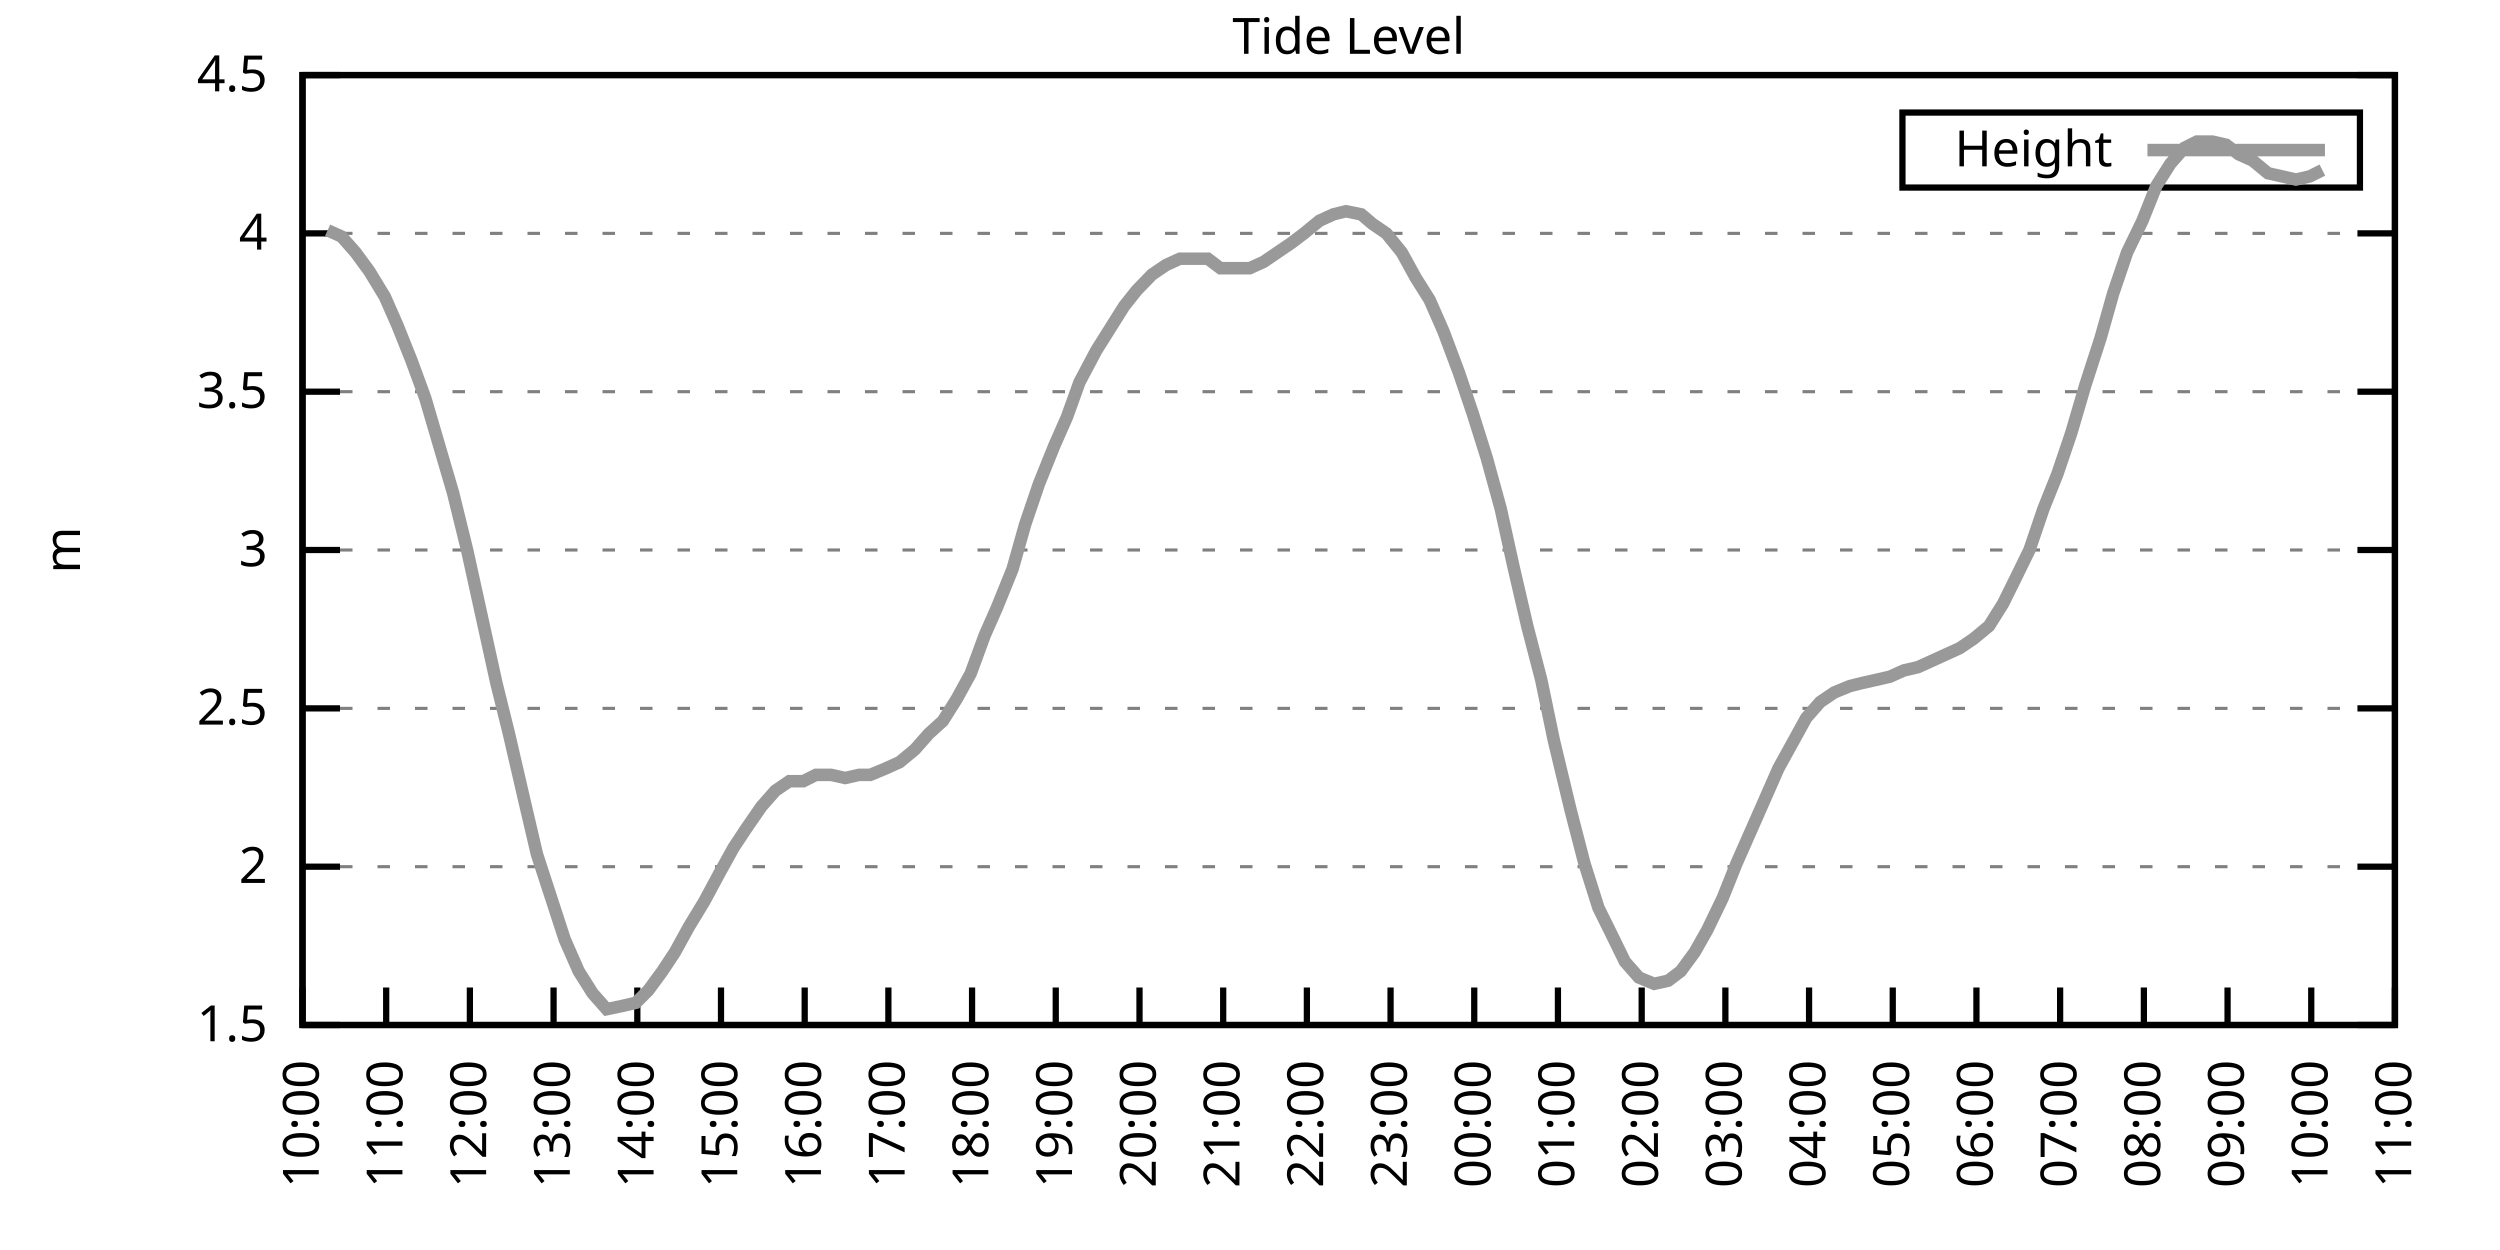
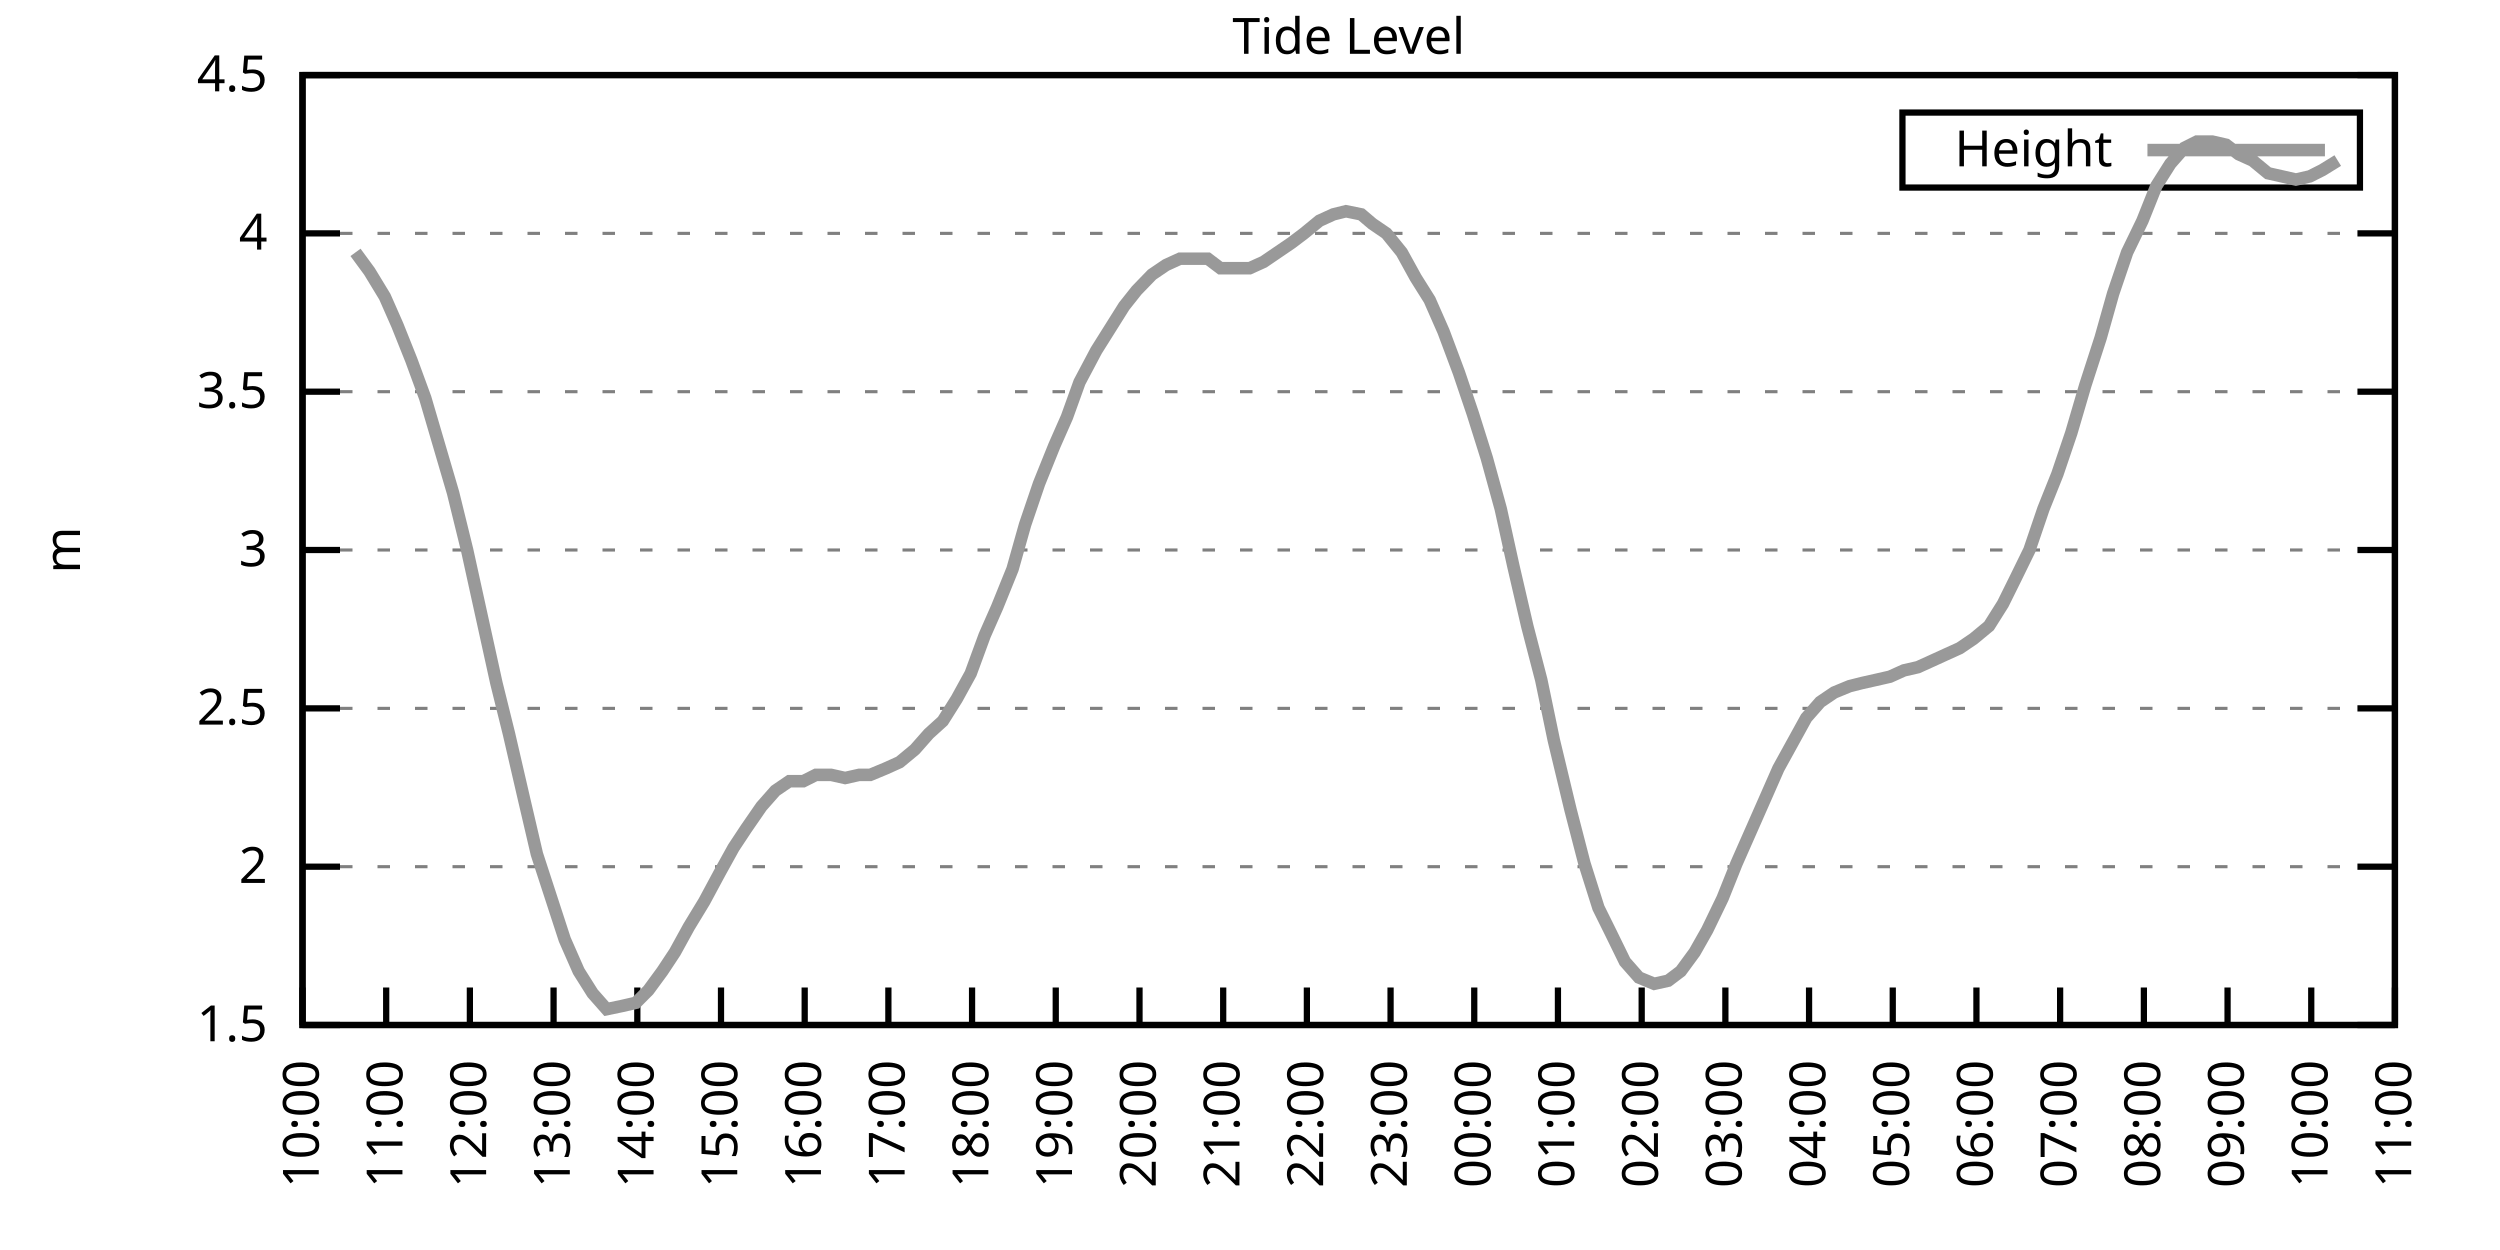
<svg xmlns="http://www.w3.org/2000/svg" xmlns:xlink="http://www.w3.org/1999/xlink" width="400" height="200" viewBox="0 0 400 200">
  <g id="gnuplot_canvas">
    <rect x="0" y="0" width="400" height="200" fill="none" />
    <defs>
      <circle id="gpDot" r="0.5" stroke-width="0.5" stroke="currentColor" />
      <path id="gpPt0" stroke-width="0.333" stroke="currentColor" d="M-1,0 h2 M0,-1 v2" />
      <path id="gpPt1" stroke-width="0.333" stroke="currentColor" d="M-1,-1 L1,1 M1,-1 L-1,1" />
      <path id="gpPt2" stroke-width="0.333" stroke="currentColor" d="M-1,0 L1,0 M0,-1 L0,1 M-1,-1 L1,1 M-1,1 L1,-1" />
      <rect id="gpPt3" stroke-width="0.333" stroke="currentColor" x="-1" y="-1" width="2" height="2" />
      <rect id="gpPt4" stroke-width="0.333" stroke="currentColor" fill="currentColor" x="-1" y="-1" width="2" height="2" />
      <circle id="gpPt5" stroke-width="0.333" stroke="currentColor" cx="0" cy="0" r="1" />
      <use xlink:href="#gpPt5" id="gpPt6" fill="currentColor" stroke="none" />
      <path id="gpPt7" stroke-width="0.333" stroke="currentColor" d="M0,-1.33 L-1.33,0.67 L1.33,0.67 z" />
      <use xlink:href="#gpPt7" id="gpPt8" fill="currentColor" stroke="none" />
      <use xlink:href="#gpPt7" id="gpPt9" stroke="currentColor" transform="rotate(180)" />
      <use xlink:href="#gpPt9" id="gpPt10" fill="currentColor" stroke="none" />
      <use xlink:href="#gpPt3" id="gpPt11" stroke="currentColor" transform="rotate(45)" />
      <use xlink:href="#gpPt11" id="gpPt12" fill="currentColor" stroke="none" />
      <path id="gpPt13" stroke-width="0.333" stroke="currentColor" d="M0,1.330 L1.265,0.411 L0.782,-1.067 L-0.782,-1.076 L-1.265,0.411 z" />
      <use xlink:href="#gpPt13" id="gpPt14" fill="currentColor" stroke="none" />
      <filter id="textbox" filterUnits="objectBoundingBox" x="0" y="0" height="1" width="1">
        <feFlood flood-color="white" flood-opacity="1" result="bgnd" />
        <feComposite in="SourceGraphic" in2="bgnd" operator="atop" />
      </filter>
      <filter id="greybox" filterUnits="objectBoundingBox" x="0" y="0" height="1" width="1">
        <feFlood flood-color="lightgrey" flood-opacity="1" result="grey" />
        <feComposite in="SourceGraphic" in2="grey" operator="atop" />
      </filter>
    </defs>
    <g fill="none" color="white" stroke="currentColor" stroke-width="1.00" stroke-linecap="butt" stroke-linejoin="miter">
</g>
    <g fill="none" color="black" stroke="currentColor" stroke-width="1.00" stroke-linecap="butt" stroke-linejoin="miter">
      <g stroke="none" shape-rendering="crispEdges">
        <polygon fill="rgb(255, 255, 255)" points="48.40,164.00 383.18,164.00 383.18,12.02 48.40,12.02 " />
      </g>
    </g>
    <g fill="none" color="black" stroke="currentColor" stroke-width="1.00" stroke-linecap="butt" stroke-linejoin="miter">
</g>
    <g fill="none" color="black" stroke="black" stroke-width="0.50" stroke-linecap="butt" stroke-linejoin="miter">
</g>
    <g fill="none" color="gray" stroke="currentColor" stroke-width="0.50" stroke-linecap="butt" stroke-linejoin="miter">
      <path stroke="gray" stroke-dasharray="2,4" class="gridline" d="M48.40,164.00 L383.19,164.00  " />
    </g>
    <g fill="none" color="gray" stroke="gray" stroke-width="1.00" stroke-linecap="butt" stroke-linejoin="miter">
</g>
    <g fill="none" color="black" stroke="currentColor" stroke-width="1.00" stroke-linecap="butt" stroke-linejoin="miter">
      <path stroke="black" d="M48.40,164.00 L54.40,164.00 M383.19,164.00 L377.19,164.00  " />
      <g transform="translate(42.80,166.60)" stroke="none" fill="black" font-family="Sans" font-size="8.00" text-anchor="end">
        <text>
          <tspan font-family="Sans"> 1.5</tspan>
        </text>
      </g>
    </g>
    <g fill="none" color="black" stroke="currentColor" stroke-width="1.00" stroke-linecap="butt" stroke-linejoin="miter">
</g>
    <g fill="none" color="black" stroke="black" stroke-width="0.50" stroke-linecap="butt" stroke-linejoin="miter">
</g>
    <g fill="none" color="gray" stroke="currentColor" stroke-width="0.50" stroke-linecap="butt" stroke-linejoin="miter">
      <path stroke="gray" stroke-dasharray="2,4" class="gridline" d="M48.40,138.67 L383.19,138.67  " />
    </g>
    <g fill="none" color="gray" stroke="gray" stroke-width="1.00" stroke-linecap="butt" stroke-linejoin="miter">
</g>
    <g fill="none" color="black" stroke="currentColor" stroke-width="1.00" stroke-linecap="butt" stroke-linejoin="miter">
      <path stroke="black" d="M48.40,138.67 L54.40,138.67 M383.19,138.67 L377.19,138.67  " />
      <g transform="translate(42.80,141.27)" stroke="none" fill="black" font-family="Sans" font-size="8.00" text-anchor="end">
        <text>
          <tspan font-family="Sans"> 2</tspan>
        </text>
      </g>
    </g>
    <g fill="none" color="black" stroke="currentColor" stroke-width="1.00" stroke-linecap="butt" stroke-linejoin="miter">
</g>
    <g fill="none" color="black" stroke="black" stroke-width="0.50" stroke-linecap="butt" stroke-linejoin="miter">
</g>
    <g fill="none" color="gray" stroke="currentColor" stroke-width="0.50" stroke-linecap="butt" stroke-linejoin="miter">
      <path stroke="gray" stroke-dasharray="2,4" class="gridline" d="M48.40,113.34 L383.19,113.34  " />
    </g>
    <g fill="none" color="gray" stroke="gray" stroke-width="1.00" stroke-linecap="butt" stroke-linejoin="miter">
</g>
    <g fill="none" color="black" stroke="currentColor" stroke-width="1.00" stroke-linecap="butt" stroke-linejoin="miter">
      <path stroke="black" d="M48.40,113.34 L54.40,113.34 M383.19,113.34 L377.19,113.34  " />
      <g transform="translate(42.80,115.94)" stroke="none" fill="black" font-family="Sans" font-size="8.00" text-anchor="end">
        <text>
          <tspan font-family="Sans"> 2.5</tspan>
        </text>
      </g>
    </g>
    <g fill="none" color="black" stroke="currentColor" stroke-width="1.00" stroke-linecap="butt" stroke-linejoin="miter">
</g>
    <g fill="none" color="black" stroke="black" stroke-width="0.50" stroke-linecap="butt" stroke-linejoin="miter">
</g>
    <g fill="none" color="gray" stroke="currentColor" stroke-width="0.50" stroke-linecap="butt" stroke-linejoin="miter">
      <path stroke="gray" stroke-dasharray="2,4" class="gridline" d="M48.40,88.00 L383.19,88.00  " />
    </g>
    <g fill="none" color="gray" stroke="gray" stroke-width="1.00" stroke-linecap="butt" stroke-linejoin="miter">
</g>
    <g fill="none" color="black" stroke="currentColor" stroke-width="1.00" stroke-linecap="butt" stroke-linejoin="miter">
      <path stroke="black" d="M48.40,88.00 L54.40,88.00 M383.19,88.00 L377.19,88.00  " />
      <g transform="translate(42.80,90.60)" stroke="none" fill="black" font-family="Sans" font-size="8.00" text-anchor="end">
        <text>
          <tspan font-family="Sans"> 3</tspan>
        </text>
      </g>
    </g>
    <g fill="none" color="black" stroke="currentColor" stroke-width="1.00" stroke-linecap="butt" stroke-linejoin="miter">
</g>
    <g fill="none" color="black" stroke="black" stroke-width="0.50" stroke-linecap="butt" stroke-linejoin="miter">
</g>
    <g fill="none" color="gray" stroke="currentColor" stroke-width="0.50" stroke-linecap="butt" stroke-linejoin="miter">
      <path stroke="gray" stroke-dasharray="2,4" class="gridline" d="M48.40,62.67 L383.19,62.67  " />
    </g>
    <g fill="none" color="gray" stroke="gray" stroke-width="1.00" stroke-linecap="butt" stroke-linejoin="miter">
</g>
    <g fill="none" color="black" stroke="currentColor" stroke-width="1.00" stroke-linecap="butt" stroke-linejoin="miter">
      <path stroke="black" d="M48.40,62.67 L54.40,62.67 M383.19,62.67 L377.19,62.67  " />
      <g transform="translate(42.80,65.27)" stroke="none" fill="black" font-family="Sans" font-size="8.00" text-anchor="end">
        <text>
          <tspan font-family="Sans"> 3.5</tspan>
        </text>
      </g>
    </g>
    <g fill="none" color="black" stroke="currentColor" stroke-width="1.00" stroke-linecap="butt" stroke-linejoin="miter">
</g>
    <g fill="none" color="black" stroke="black" stroke-width="0.50" stroke-linecap="butt" stroke-linejoin="miter">
</g>
    <g fill="none" color="gray" stroke="currentColor" stroke-width="0.50" stroke-linecap="butt" stroke-linejoin="miter">
      <path stroke="gray" stroke-dasharray="2,4" class="gridline" d="M48.40,37.34 L383.19,37.34  " />
    </g>
    <g fill="none" color="gray" stroke="gray" stroke-width="1.00" stroke-linecap="butt" stroke-linejoin="miter">
</g>
    <g fill="none" color="black" stroke="currentColor" stroke-width="1.00" stroke-linecap="butt" stroke-linejoin="miter">
      <path stroke="black" d="M48.40,37.34 L54.40,37.34 M383.19,37.34 L377.19,37.34  " />
      <g transform="translate(42.80,39.94)" stroke="none" fill="black" font-family="Sans" font-size="8.00" text-anchor="end">
        <text>
          <tspan font-family="Sans"> 4</tspan>
        </text>
      </g>
    </g>
    <g fill="none" color="black" stroke="currentColor" stroke-width="1.00" stroke-linecap="butt" stroke-linejoin="miter">
</g>
    <g fill="none" color="black" stroke="black" stroke-width="0.50" stroke-linecap="butt" stroke-linejoin="miter">
</g>
    <g fill="none" color="gray" stroke="currentColor" stroke-width="0.50" stroke-linecap="butt" stroke-linejoin="miter">
      <path stroke="gray" stroke-dasharray="2,4" class="gridline" d="M48.40,12.01 L383.19,12.01  " />
    </g>
    <g fill="none" color="gray" stroke="gray" stroke-width="1.00" stroke-linecap="butt" stroke-linejoin="miter">
</g>
    <g fill="none" color="black" stroke="currentColor" stroke-width="1.00" stroke-linecap="butt" stroke-linejoin="miter">
      <path stroke="black" d="M48.40,12.01 L54.40,12.01 M383.19,12.01 L377.19,12.01  " />
      <g transform="translate(42.80,14.61)" stroke="none" fill="black" font-family="Sans" font-size="8.00" text-anchor="end">
        <text>
          <tspan font-family="Sans"> 4.5</tspan>
        </text>
      </g>
    </g>
    <g fill="none" color="black" stroke="currentColor" stroke-width="1.00" stroke-linecap="butt" stroke-linejoin="miter">
      <path stroke="black" d="M48.40,164.00 L48.40,158.00  " />
      <g transform="translate(51.00,169.60) rotate(270.00)" stroke="none" fill="black" font-family="Sans" font-size="8.00" text-anchor="end">
        <text>
          <tspan font-family="Sans">10:00</tspan>
        </text>
      </g>
    </g>
    <g fill="none" color="black" stroke="currentColor" stroke-width="1.00" stroke-linecap="butt" stroke-linejoin="miter">
      <path stroke="black" d="M61.79,164.00 L61.79,158.00  " />
      <g transform="translate(64.39,169.60) rotate(270.00)" stroke="none" fill="black" font-family="Sans" font-size="8.00" text-anchor="end">
        <text>
          <tspan font-family="Sans">11:00</tspan>
        </text>
      </g>
    </g>
    <g fill="none" color="black" stroke="currentColor" stroke-width="1.00" stroke-linecap="butt" stroke-linejoin="miter">
      <path stroke="black" d="M75.18,164.00 L75.18,158.00  " />
      <g transform="translate(77.78,169.60) rotate(270.00)" stroke="none" fill="black" font-family="Sans" font-size="8.00" text-anchor="end">
        <text>
          <tspan font-family="Sans">12:00</tspan>
        </text>
      </g>
    </g>
    <g fill="none" color="black" stroke="currentColor" stroke-width="1.00" stroke-linecap="butt" stroke-linejoin="miter">
      <path stroke="black" d="M88.57,164.00 L88.57,158.00  " />
      <g transform="translate(91.17,169.60) rotate(270.00)" stroke="none" fill="black" font-family="Sans" font-size="8.00" text-anchor="end">
        <text>
          <tspan font-family="Sans">13:00</tspan>
        </text>
      </g>
    </g>
    <g fill="none" color="black" stroke="currentColor" stroke-width="1.00" stroke-linecap="butt" stroke-linejoin="miter">
      <path stroke="black" d="M101.97,164.00 L101.97,158.00  " />
      <g transform="translate(104.57,169.60) rotate(270.00)" stroke="none" fill="black" font-family="Sans" font-size="8.00" text-anchor="end">
        <text>
          <tspan font-family="Sans">14:00</tspan>
        </text>
      </g>
    </g>
    <g fill="none" color="black" stroke="currentColor" stroke-width="1.00" stroke-linecap="butt" stroke-linejoin="miter">
      <path stroke="black" d="M115.36,164.00 L115.36,158.00  " />
      <g transform="translate(117.96,169.60) rotate(270.00)" stroke="none" fill="black" font-family="Sans" font-size="8.00" text-anchor="end">
        <text>
          <tspan font-family="Sans">15:00</tspan>
        </text>
      </g>
    </g>
    <g fill="none" color="black" stroke="currentColor" stroke-width="1.00" stroke-linecap="butt" stroke-linejoin="miter">
      <path stroke="black" d="M128.75,164.00 L128.75,158.00  " />
      <g transform="translate(131.35,169.60) rotate(270.00)" stroke="none" fill="black" font-family="Sans" font-size="8.00" text-anchor="end">
        <text>
          <tspan font-family="Sans">16:00</tspan>
        </text>
      </g>
    </g>
    <g fill="none" color="black" stroke="currentColor" stroke-width="1.00" stroke-linecap="butt" stroke-linejoin="miter">
      <path stroke="black" d="M142.14,164.00 L142.14,158.00  " />
      <g transform="translate(144.74,169.60) rotate(270.00)" stroke="none" fill="black" font-family="Sans" font-size="8.00" text-anchor="end">
        <text>
          <tspan font-family="Sans">17:00</tspan>
        </text>
      </g>
    </g>
    <g fill="none" color="black" stroke="currentColor" stroke-width="1.00" stroke-linecap="butt" stroke-linejoin="miter">
      <path stroke="black" d="M155.53,164.00 L155.53,158.00  " />
      <g transform="translate(158.13,169.60) rotate(270.00)" stroke="none" fill="black" font-family="Sans" font-size="8.00" text-anchor="end">
        <text>
          <tspan font-family="Sans">18:00</tspan>
        </text>
      </g>
    </g>
    <g fill="none" color="black" stroke="currentColor" stroke-width="1.00" stroke-linecap="butt" stroke-linejoin="miter">
      <path stroke="black" d="M168.92,164.00 L168.92,158.00  " />
      <g transform="translate(171.52,169.60) rotate(270.00)" stroke="none" fill="black" font-family="Sans" font-size="8.00" text-anchor="end">
        <text>
          <tspan font-family="Sans">19:00</tspan>
        </text>
      </g>
    </g>
    <g fill="none" color="black" stroke="currentColor" stroke-width="1.00" stroke-linecap="butt" stroke-linejoin="miter">
      <path stroke="black" d="M182.32,164.00 L182.32,158.00  " />
      <g transform="translate(184.92,169.60) rotate(270.00)" stroke="none" fill="black" font-family="Sans" font-size="8.00" text-anchor="end">
        <text>
          <tspan font-family="Sans">20:00</tspan>
        </text>
      </g>
    </g>
    <g fill="none" color="black" stroke="currentColor" stroke-width="1.00" stroke-linecap="butt" stroke-linejoin="miter">
      <path stroke="black" d="M195.71,164.00 L195.71,158.00  " />
      <g transform="translate(198.31,169.60) rotate(270.00)" stroke="none" fill="black" font-family="Sans" font-size="8.00" text-anchor="end">
        <text>
          <tspan font-family="Sans">21:00</tspan>
        </text>
      </g>
    </g>
    <g fill="none" color="black" stroke="currentColor" stroke-width="1.00" stroke-linecap="butt" stroke-linejoin="miter">
      <path stroke="black" d="M209.10,164.00 L209.10,158.00  " />
      <g transform="translate(211.70,169.60) rotate(270.00)" stroke="none" fill="black" font-family="Sans" font-size="8.00" text-anchor="end">
        <text>
          <tspan font-family="Sans">22:00</tspan>
        </text>
      </g>
    </g>
    <g fill="none" color="black" stroke="currentColor" stroke-width="1.00" stroke-linecap="butt" stroke-linejoin="miter">
      <path stroke="black" d="M222.49,164.00 L222.49,158.00  " />
      <g transform="translate(225.09,169.60) rotate(270.00)" stroke="none" fill="black" font-family="Sans" font-size="8.00" text-anchor="end">
        <text>
          <tspan font-family="Sans">23:00</tspan>
        </text>
      </g>
    </g>
    <g fill="none" color="black" stroke="currentColor" stroke-width="1.00" stroke-linecap="butt" stroke-linejoin="miter">
      <path stroke="black" d="M235.88,164.00 L235.88,158.00  " />
      <g transform="translate(238.48,169.60) rotate(270.00)" stroke="none" fill="black" font-family="Sans" font-size="8.00" text-anchor="end">
        <text>
          <tspan font-family="Sans">00:00</tspan>
        </text>
      </g>
    </g>
    <g fill="none" color="black" stroke="currentColor" stroke-width="1.00" stroke-linecap="butt" stroke-linejoin="miter">
      <path stroke="black" d="M249.27,164.00 L249.27,158.00  " />
      <g transform="translate(251.87,169.60) rotate(270.00)" stroke="none" fill="black" font-family="Sans" font-size="8.00" text-anchor="end">
        <text>
          <tspan font-family="Sans">01:00</tspan>
        </text>
      </g>
    </g>
    <g fill="none" color="black" stroke="currentColor" stroke-width="1.00" stroke-linecap="butt" stroke-linejoin="miter">
      <path stroke="black" d="M262.67,164.00 L262.67,158.00  " />
      <g transform="translate(265.27,169.60) rotate(270.00)" stroke="none" fill="black" font-family="Sans" font-size="8.00" text-anchor="end">
        <text>
          <tspan font-family="Sans">02:00</tspan>
        </text>
      </g>
    </g>
    <g fill="none" color="black" stroke="currentColor" stroke-width="1.00" stroke-linecap="butt" stroke-linejoin="miter">
      <path stroke="black" d="M276.06,164.00 L276.06,158.00  " />
      <g transform="translate(278.66,169.60) rotate(270.00)" stroke="none" fill="black" font-family="Sans" font-size="8.00" text-anchor="end">
        <text>
          <tspan font-family="Sans">03:00</tspan>
        </text>
      </g>
    </g>
    <g fill="none" color="black" stroke="currentColor" stroke-width="1.00" stroke-linecap="butt" stroke-linejoin="miter">
      <path stroke="black" d="M289.45,164.00 L289.45,158.00  " />
      <g transform="translate(292.05,169.60) rotate(270.00)" stroke="none" fill="black" font-family="Sans" font-size="8.00" text-anchor="end">
        <text>
          <tspan font-family="Sans">04:00</tspan>
        </text>
      </g>
    </g>
    <g fill="none" color="black" stroke="currentColor" stroke-width="1.00" stroke-linecap="butt" stroke-linejoin="miter">
      <path stroke="black" d="M302.84,164.00 L302.84,158.00  " />
      <g transform="translate(305.44,169.60) rotate(270.00)" stroke="none" fill="black" font-family="Sans" font-size="8.00" text-anchor="end">
        <text>
          <tspan font-family="Sans">05:00</tspan>
        </text>
      </g>
    </g>
    <g fill="none" color="black" stroke="currentColor" stroke-width="1.00" stroke-linecap="butt" stroke-linejoin="miter">
      <path stroke="black" d="M316.23,164.00 L316.23,158.00  " />
      <g transform="translate(318.83,169.60) rotate(270.00)" stroke="none" fill="black" font-family="Sans" font-size="8.00" text-anchor="end">
        <text>
          <tspan font-family="Sans">06:00</tspan>
        </text>
      </g>
    </g>
    <g fill="none" color="black" stroke="currentColor" stroke-width="1.00" stroke-linecap="butt" stroke-linejoin="miter">
      <path stroke="black" d="M329.62,164.00 L329.62,158.00  " />
      <g transform="translate(332.22,169.60) rotate(270.00)" stroke="none" fill="black" font-family="Sans" font-size="8.00" text-anchor="end">
        <text>
          <tspan font-family="Sans">07:00</tspan>
        </text>
      </g>
    </g>
    <g fill="none" color="black" stroke="currentColor" stroke-width="1.00" stroke-linecap="butt" stroke-linejoin="miter">
      <path stroke="black" d="M343.02,164.00 L343.02,158.00  " />
      <g transform="translate(345.62,169.60) rotate(270.00)" stroke="none" fill="black" font-family="Sans" font-size="8.00" text-anchor="end">
        <text>
          <tspan font-family="Sans">08:00</tspan>
        </text>
      </g>
    </g>
    <g fill="none" color="black" stroke="currentColor" stroke-width="1.00" stroke-linecap="butt" stroke-linejoin="miter">
      <path stroke="black" d="M356.41,164.00 L356.41,158.00  " />
      <g transform="translate(359.01,169.60) rotate(270.00)" stroke="none" fill="black" font-family="Sans" font-size="8.00" text-anchor="end">
        <text>
          <tspan font-family="Sans">09:00</tspan>
        </text>
      </g>
    </g>
    <g fill="none" color="black" stroke="currentColor" stroke-width="1.00" stroke-linecap="butt" stroke-linejoin="miter">
      <path stroke="black" d="M369.80,164.00 L369.80,158.00  " />
      <g transform="translate(372.40,169.60) rotate(270.00)" stroke="none" fill="black" font-family="Sans" font-size="8.00" text-anchor="end">
        <text>
          <tspan font-family="Sans">10:00</tspan>
        </text>
      </g>
    </g>
    <g fill="none" color="black" stroke="currentColor" stroke-width="1.00" stroke-linecap="butt" stroke-linejoin="miter">
      <path stroke="black" d="M383.19,164.00 L383.19,158.00  " />
      <g transform="translate(385.79,169.60) rotate(270.00)" stroke="none" fill="black" font-family="Sans" font-size="8.00" text-anchor="end">
        <text>
          <tspan font-family="Sans">11:00</tspan>
        </text>
      </g>
    </g>
    <g fill="none" color="black" stroke="currentColor" stroke-width="1.00" stroke-linecap="butt" stroke-linejoin="miter">
</g>
    <g fill="none" color="black" stroke="currentColor" stroke-width="1.00" stroke-linecap="butt" stroke-linejoin="miter">
      <path stroke="black" d="M48.40,12.01 L48.40,164.00 L383.19,164.00 L383.19,12.01 L48.40,12.01 Z  " />
    </g>
    <g fill="none" color="black" stroke="currentColor" stroke-width="1.00" stroke-linecap="butt" stroke-linejoin="miter">
</g>
    <g fill="none" color="black" stroke="currentColor" stroke-width="1.00" stroke-linecap="butt" stroke-linejoin="miter">
      <path stroke="black" d="M304.39,30.01 L304.39,18.01 L377.59,18.01 L377.59,30.01 L304.39,30.01 Z  " />
    </g>
    <g id="Tide_level_plot_1">
      <g fill="none" color="white" stroke="black" stroke-width="2.00" stroke-linecap="butt" stroke-linejoin="miter">
</g>
      <g fill="none" color="black" stroke="currentColor" stroke-width="2.00" stroke-linecap="butt" stroke-linejoin="miter">
        <g transform="translate(337.99,26.61)" stroke="none" fill="black" font-family="Sans" font-size="8.00" text-anchor="end">
          <text>
            <tspan font-family="Sans">Height</tspan>
          </text>
        </g>
      </g>
      <g fill="none" color="black" stroke="currentColor" stroke-width="2.00" stroke-linecap="butt" stroke-linejoin="miter">
-         <path stroke="rgb(153, 153, 153)" d="M343.59,24.01 L371.99,24.01 M52.42,36.84 L54.65,37.85 L56.88,40.38 L59.11,43.42 L61.57,47.47 L63.58,52.03   L65.81,57.61 L68.04,63.69 L70.27,71.29 L72.50,78.89 L74.74,88.00 L76.97,98.14 L79.42,109.28 L81.43,117.39   L83.89,128.03 L85.90,136.64 L90.36,150.32 L92.59,155.39 L94.82,158.93 L97.06,161.47 L99.51,160.96 L101.74,160.45   L103.75,158.43 L105.98,155.39 L107.99,152.35 L110.22,148.29 L112.68,144.24 L115.13,139.68 L117.37,135.63 L119.38,132.59   L121.83,129.04 L124.06,126.51 L126.29,124.99 L128.53,124.99 L130.54,123.98 L132.99,123.98 L135.22,124.48 L137.45,123.98   L139.24,123.98 L141.69,122.96 L143.93,121.95 L146.38,119.92 L148.61,117.39 L150.85,115.36 L153.08,111.82 L155.31,107.76   L157.54,101.68 L159.55,97.12 L162.01,91.04 L164.01,83.95 L166.25,77.37 L168.70,71.29 L170.71,66.73 L172.72,61.15   L175.40,56.09 L177.63,52.54 L179.86,48.99 L181.87,46.46 L184.32,43.93 L186.56,42.41 L188.79,41.39 L191.02,41.39   L193.25,41.39 L195.26,42.91 L197.49,42.91 L199.95,42.91 L202.18,41.90 L204.41,40.38 L206.64,38.86 L208.65,37.34   L211.11,35.32 L213.34,34.30 L215.35,33.80 L217.80,34.30 L219.59,35.82 L221.82,37.34 L224.28,40.38 L226.51,44.43   L228.74,47.98 L230.97,53.05 L233.43,59.63 L235.66,66.22 L237.89,73.31 L240.12,81.42 L242.13,90.54 L244.36,100.16   L246.60,108.78 L248.60,118.40 L251.28,129.55 L253.51,138.16 L255.75,145.25 L257.76,149.31 L259.99,153.87 L262.22,156.40   L264.67,157.41 L266.91,156.91 L268.92,155.39 L271.15,152.35 L273.16,148.80 L275.61,143.73 L277.84,138.16 L280.30,132.59   L282.31,128.03 L284.54,122.96 L286.77,118.91 L289.00,114.86 L291.23,112.32 L293.47,110.80 L295.92,109.79 L297.93,109.28   L300.16,108.78 L302.39,108.27 L304.63,107.26 L306.86,106.75 L309.09,105.74 L311.32,104.72 L313.55,103.71 L315.79,102.19   L318.24,100.16 L320.47,96.62 L322.48,92.56 L324.71,88.00 L326.95,81.42 L329.18,75.85 L331.41,69.26 L333.64,61.66   L336.10,54.06 L338.10,46.97 L340.34,40.38 L342.79,35.32 L345.02,29.74 L347.26,26.20 L349.49,23.66 L351.50,22.65   L353.95,22.65 L356.18,23.16 L358.19,24.68 L360.42,25.69 L362.88,27.72 L365.11,28.22 L367.34,28.73 L369.58,28.22   L371.58,27.21  " />
+         <path stroke="rgb(153, 153, 153)" d="M343.59,24.01 L371.99,24.01 M56.88,40.38 L59.11,43.42 L61.57,47.47 L63.58,52.03 L65.81,57.61 L68.04,63.69   L70.27,71.29 L72.50,78.89 L74.74,88.00 L76.97,98.14 L79.42,109.28 L81.43,117.39 L83.89,128.03 L85.90,136.64   L90.36,150.32 L92.59,155.39 L94.82,158.93 L97.06,161.47 L99.51,160.96 L101.74,160.45 L103.75,158.43 L105.98,155.39   L107.99,152.35 L110.22,148.29 L112.68,144.24 L115.13,139.68 L117.37,135.63 L119.38,132.59 L121.83,129.04 L124.06,126.51   L126.29,124.99 L128.53,124.99 L130.54,123.98 L132.99,123.98 L135.22,124.48 L137.45,123.98 L139.24,123.98 L141.69,122.96   L143.93,121.95 L146.38,119.92 L148.61,117.39 L150.85,115.36 L153.08,111.82 L155.31,107.76 L157.54,101.68 L159.55,97.12   L162.01,91.04 L164.01,83.95 L166.25,77.37 L168.70,71.29 L170.71,66.73 L172.72,61.15 L175.40,56.09 L177.63,52.54   L179.86,48.99 L181.87,46.46 L184.32,43.93 L186.56,42.41 L188.79,41.39 L191.02,41.39 L193.25,41.39 L195.26,42.91   L197.49,42.91 L199.95,42.91 L202.18,41.90 L204.41,40.38 L206.64,38.86 L208.65,37.34 L211.11,35.32 L213.34,34.30   L215.35,33.80 L217.80,34.30 L219.59,35.82 L221.82,37.34 L224.28,40.38 L226.51,44.43 L228.74,47.98 L230.97,53.05   L233.43,59.63 L235.66,66.22 L237.89,73.31 L240.12,81.42 L242.13,90.54 L244.36,100.16 L246.60,108.78 L248.60,118.40   L251.28,129.55 L253.51,138.16 L255.75,145.25 L257.76,149.31 L259.99,153.87 L262.22,156.40 L264.67,157.41 L266.91,156.91   L268.92,155.39 L271.15,152.35 L273.16,148.80 L275.61,143.73 L277.84,138.16 L280.30,132.59 L282.31,128.03 L284.54,122.96   L286.77,118.91 L289.00,114.86 L291.23,112.32 L293.47,110.80 L295.92,109.79 L297.93,109.28 L300.16,108.78 L302.39,108.27   L304.63,107.26 L306.86,106.75 L309.09,105.74 L311.32,104.72 L313.55,103.71 L315.79,102.19 L318.24,100.16 L320.47,96.62   L322.48,92.56 L324.71,88.00 L326.95,81.42 L329.18,75.85 L331.41,69.26 L333.64,61.66 L336.10,54.06 L338.10,46.97   L340.34,40.38 L342.79,35.32 L345.02,29.74 L347.26,26.20 L349.49,23.66 L351.50,22.65 L353.95,22.65 L356.18,23.16   L358.19,24.68 L360.42,25.69 L362.88,27.72 L365.11,28.22 L367.34,28.73 L369.58,28.22 L371.58,27.21 L374.04,25.69    " />
      </g>
    </g>
    <g fill="none" color="black" stroke="currentColor" stroke-width="2.00" stroke-linecap="butt" stroke-linejoin="miter">
</g>
    <g fill="none" color="black" stroke="black" stroke-width="1.00" stroke-linecap="butt" stroke-linejoin="miter">
</g>
    <g fill="none" color="black" stroke="currentColor" stroke-width="1.00" stroke-linecap="butt" stroke-linejoin="miter">
      <path stroke="black" d="M48.40,12.01 L48.40,164.00 L383.19,164.00 L383.19,12.01 L48.40,12.01 Z  " />
      <g transform="translate(12.80,88.01) rotate(270.00)" stroke="none" fill="black" font-family="Sans" font-size="8.00" text-anchor="middle">
        <text>
          <tspan font-family="Sans">m</tspan>
        </text>
      </g>
    </g>
    <g fill="none" color="black" stroke="currentColor" stroke-width="1.00" stroke-linecap="butt" stroke-linejoin="miter">
</g>
    <g fill="none" color="black" stroke="currentColor" stroke-width="1.00" stroke-linecap="butt" stroke-linejoin="miter">
      <g transform="translate(215.79,8.61)" stroke="none" fill="black" font-family="Sans" font-size="8.00" text-anchor="middle">
        <text>
          <tspan font-family="Sans">Tide Level</tspan>
        </text>
      </g>
    </g>
    <g fill="none" color="black" stroke="currentColor" stroke-width="1.00" stroke-linecap="butt" stroke-linejoin="miter">
</g>
  </g>
</svg>
